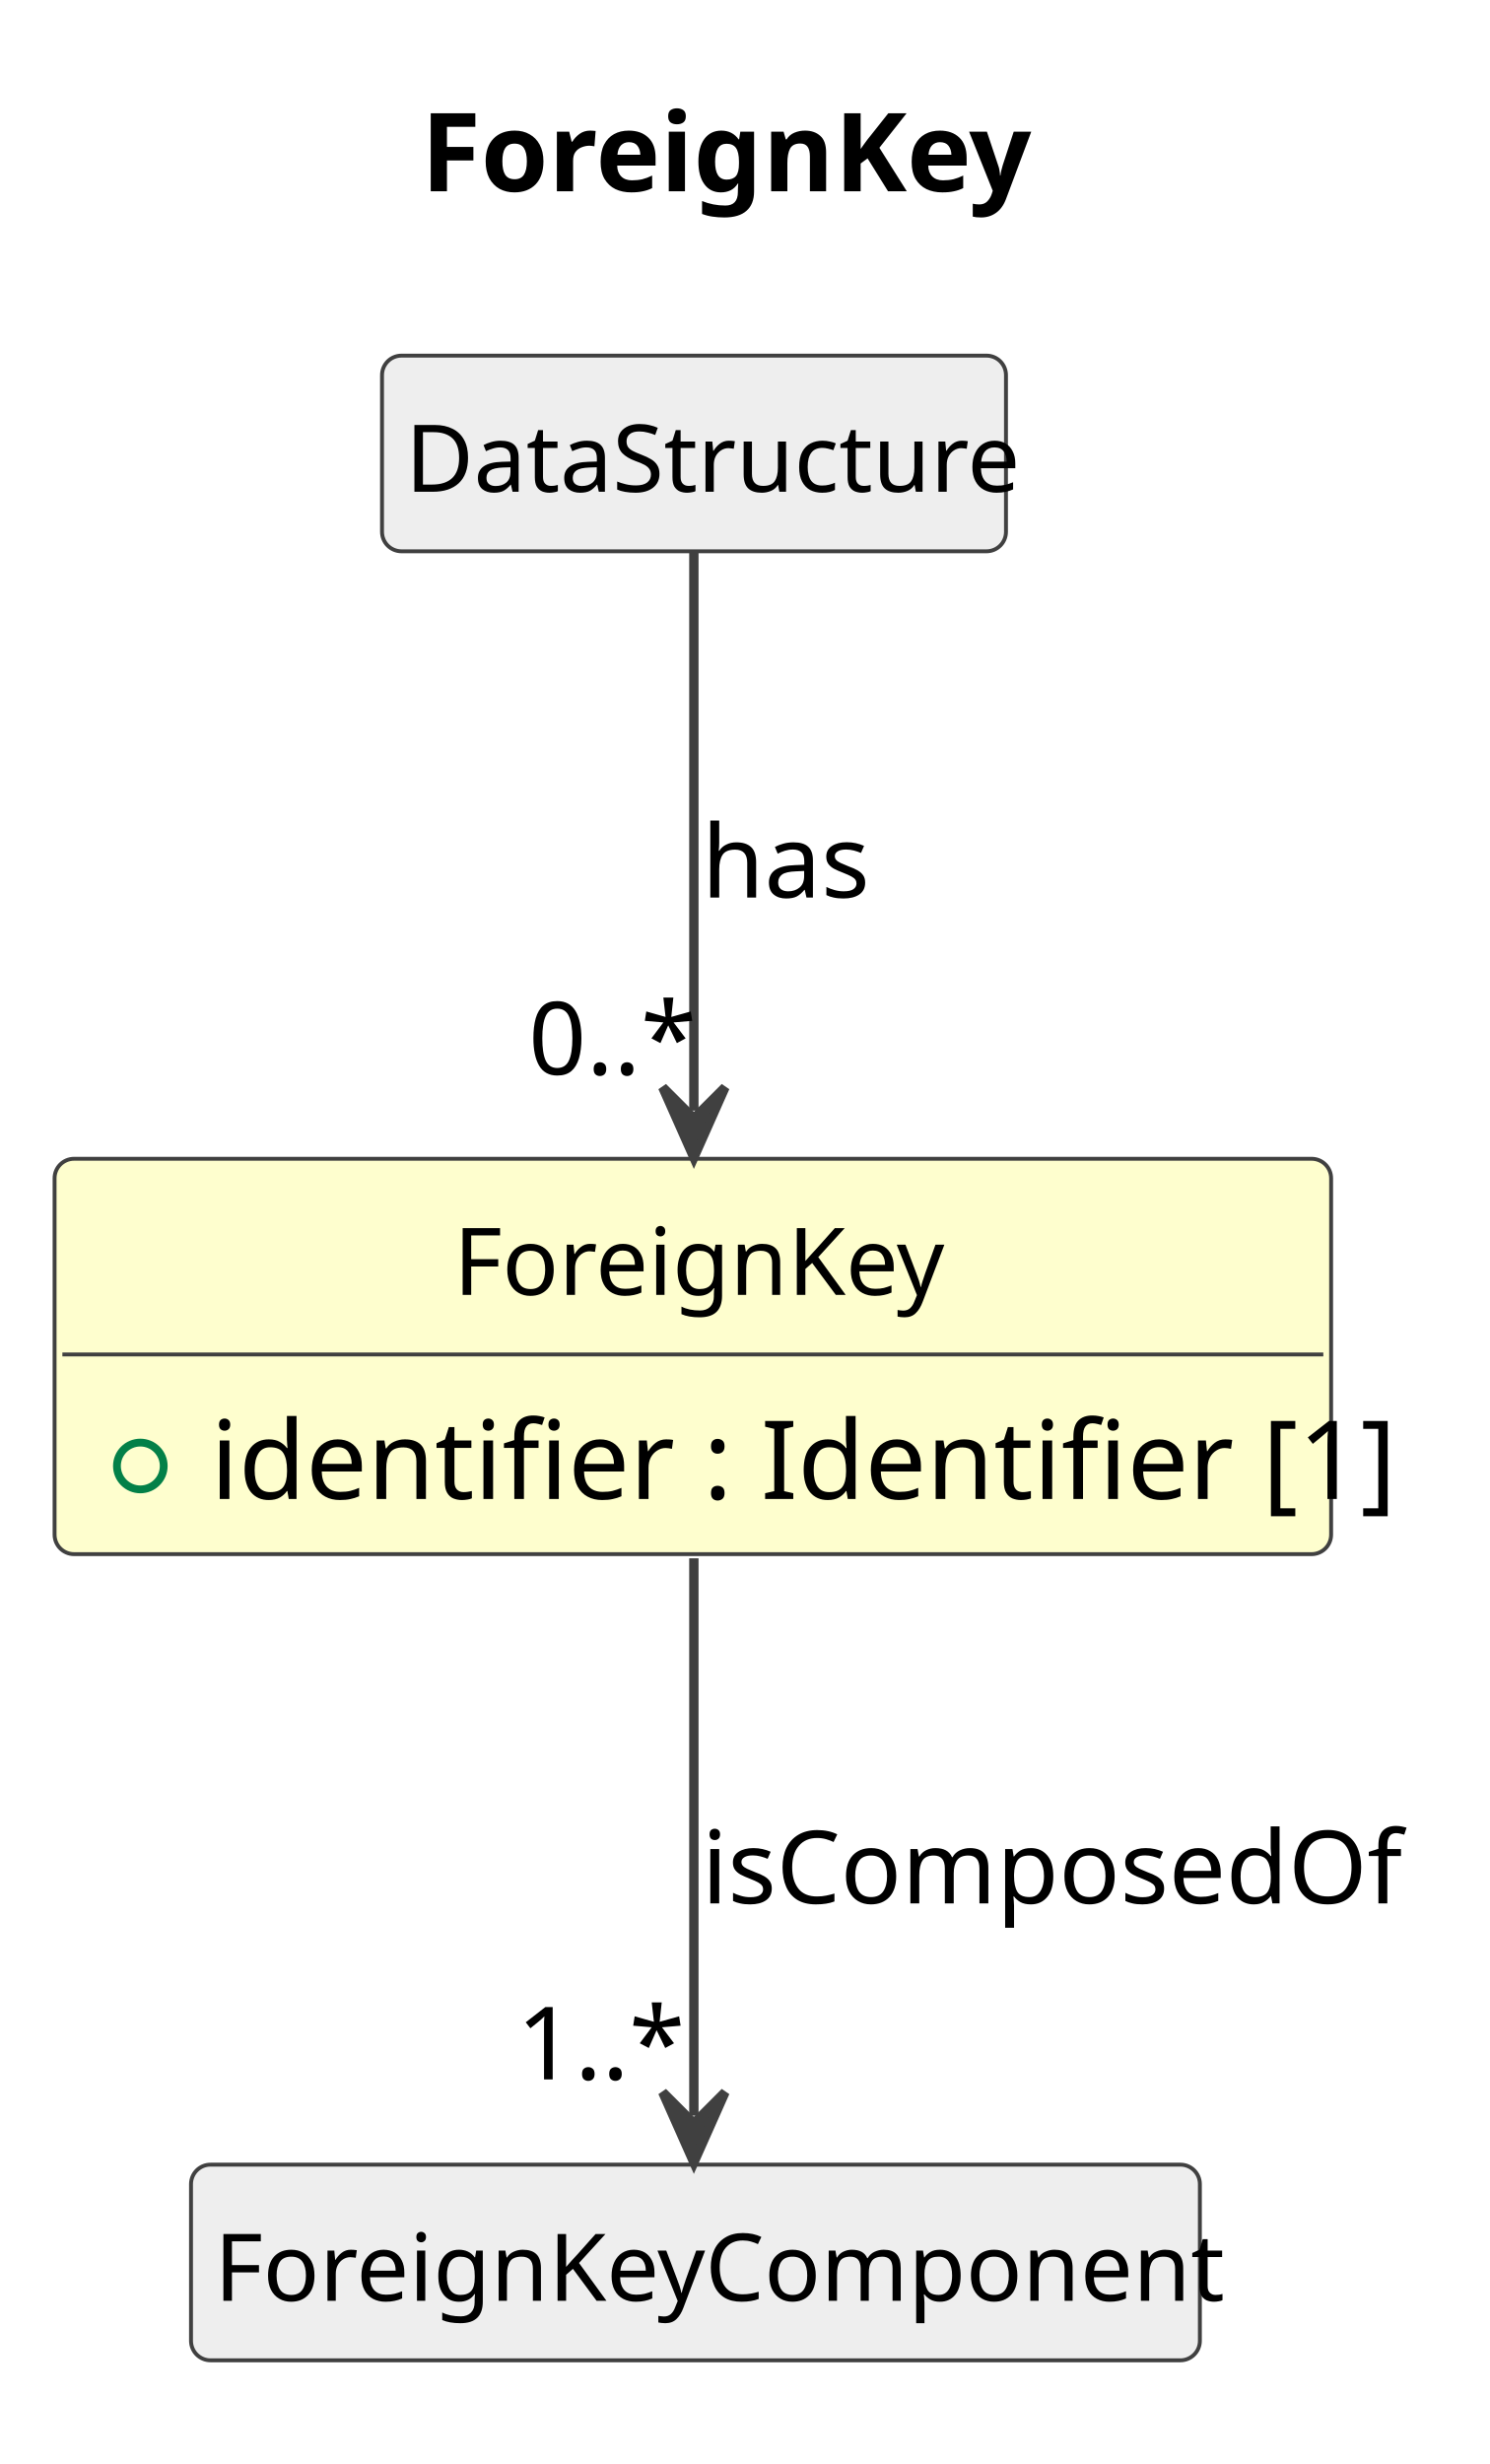
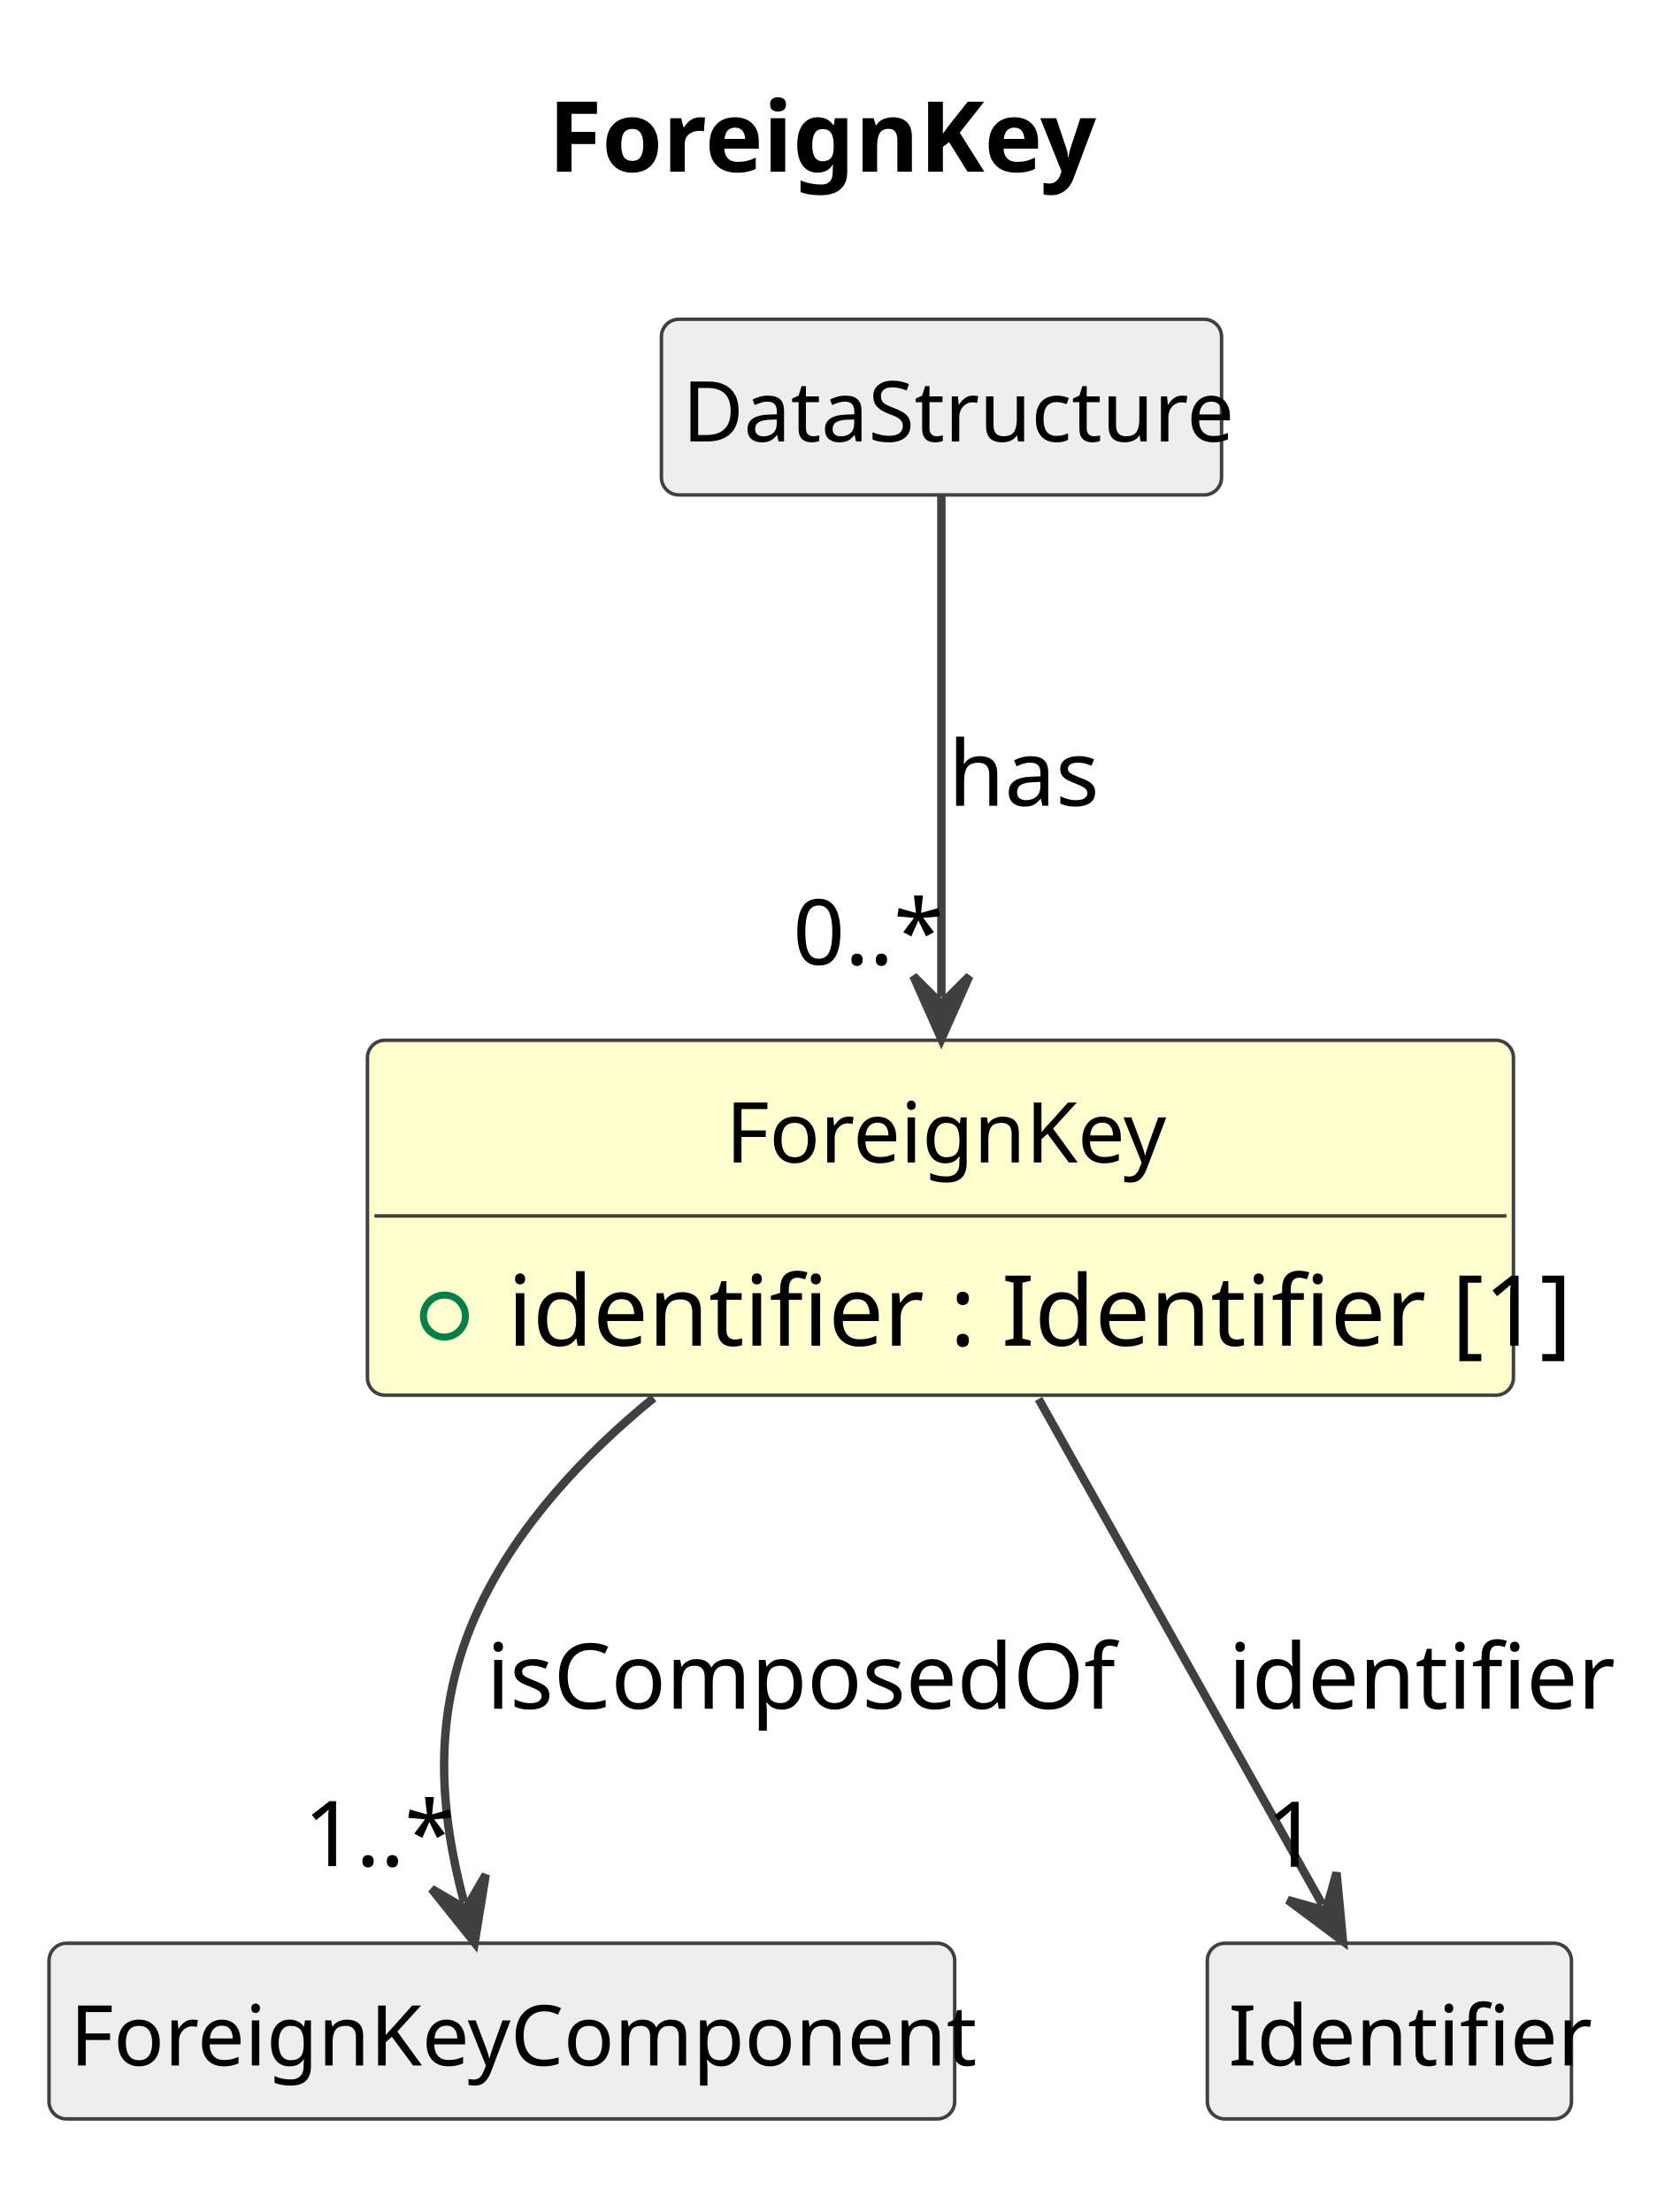
- <svg xmlns="http://www.w3.org/2000/svg" contentStyleType="text/css" data-diagram-type="CLASS" height="316px" preserveAspectRatio="none" style="width:191px;height:316px;background:#FFFFFF;" version="1.1" viewBox="0 0 191 316" width="191px" zoomAndPan="magnify">
+ <svg xmlns="http://www.w3.org/2000/svg" contentStyleType="text/css" data-diagram-type="CLASS" height="316px" preserveAspectRatio="none" style="width:240px;height:316px;background:#FFFFFF;" version="1.1" viewBox="0 0 240 316" width="240px" zoomAndPan="magnify">
  <defs />
  <g>
    <g class="title" data-source-line="1">
-       <text fill="#000000" font-family="sans-serif" font-size="14" font-weight="700" lengthAdjust="spacing" textLength="77.014" x="53.983" y="24.533">ForeignKey</text>
+       <text fill="#000000" font-family="sans-serif" font-size="14" font-weight="700" lengthAdjust="spacing" textLength="77.014" x="78.312" y="24.533">ForeignKey</text>
    </g>
    <g class="entity" data-qualified-name="ForeignKey" data-source-line="12" id="ent0002">
-       <rect fill="#FEFECE" height="50.703" rx="2.5" ry="2.5" style="stroke:#404040;stroke-width:0.5;" width="163.737" x="7" y="148.609" />
-       <text fill="#000000" font-family="sans-serif" font-size="12" lengthAdjust="spacing" textLength="61.365" x="58.186" y="166.066">ForeignKey</text>
-       <line style="stroke:#404040;stroke-width:0.5;" x1="8" x2="169.737" y1="173.703" y2="173.703" />
+       <rect fill="#FEFECE" height="50.703" rx="2.5" ry="2.5" style="stroke:#404040;stroke-width:0.5;" width="163.737" x="52.5" y="148.609" />
+       <text fill="#000000" font-family="sans-serif" font-size="12" lengthAdjust="spacing" textLength="61.365" x="103.686" y="166.066">ForeignKey</text>
+       <line style="stroke:#404040;stroke-width:0.5;" x1="53.5" x2="215.237" y1="173.703" y2="173.703" />
      <g data-visibility-modifier="PUBLIC_FIELD">
-         <ellipse cx="18" cy="188.008" fill="none" rx="3" ry="3" style="stroke:#038048;stroke-width:1;" />
+         <ellipse cx="63.5" cy="188.008" fill="none" rx="3" ry="3" style="stroke:#038048;stroke-width:1;" />
      </g>
-       <text fill="#000000" font-family="sans-serif" font-size="14" lengthAdjust="spacing" textLength="137.737" x="27" y="192.236">identifier : Identifier [1]</text>
+       <text fill="#000000" font-family="sans-serif" font-size="14" lengthAdjust="spacing" textLength="137.737" x="72.5" y="192.236">identifier : Identifier [1]</text>
    </g>
    <g class="entity" data-qualified-name="DataStructure" data-source-line="15" id="ent0003">
-       <rect fill="#EEEEEE" height="25.094" rx="2.5" ry="2.5" style="stroke:#404040;stroke-width:0.5;" width="80.033" x="49" y="45.609" />
-       <text fill="#000000" font-family="sans-serif" font-size="12" lengthAdjust="spacing" textLength="74.033" x="52" y="63.066">DataStructure</text>
+       <rect fill="#EEEEEE" height="25.094" rx="2.5" ry="2.5" style="stroke:#404040;stroke-width:0.5;" width="80.033" x="94.5" y="45.609" />
+       <text fill="#000000" font-family="sans-serif" font-size="12" lengthAdjust="spacing" textLength="74.033" x="97.5" y="63.066">DataStructure</text>
    </g>
    <g class="entity" data-qualified-name="ForeignKeyComponent" data-source-line="17" id="ent0005">
-       <rect fill="#EEEEEE" height="25.094" rx="2.5" ry="2.5" style="stroke:#404040;stroke-width:0.5;" width="129.404" x="24.5" y="277.609" />
-       <text fill="#000000" font-family="sans-serif" font-size="12" lengthAdjust="spacing" textLength="123.404" x="27.5" y="295.066">ForeignKeyComponent</text>
+       <rect fill="#EEEEEE" height="25.094" rx="2.5" ry="2.5" style="stroke:#404040;stroke-width:0.5;" width="129.404" x="7" y="277.609" />
+       <text fill="#000000" font-family="sans-serif" font-size="12" lengthAdjust="spacing" textLength="123.404" x="10" y="295.066">ForeignKeyComponent</text>
+     </g>
+     <g class="entity" data-qualified-name="Identifier" data-source-line="19" id="ent0007">
+       <rect fill="#EEEEEE" height="25.094" rx="2.5" ry="2.5" style="stroke:#404040;stroke-width:0.5;" width="52.025" x="172.5" y="277.609" />
+       <text fill="#000000" font-family="sans-serif" font-size="12" lengthAdjust="spacing" textLength="46.025" x="175.5" y="295.066">Identifier</text>
    </g>
    <g class="link" data-entity-1="ent0003" data-entity-2="ent0002" data-link-type="dependency" data-source-line="16" id="lnk4">
-       <path codeLine="16" d="M89,70.879 C89,89.079 89,118.469 89,142.439" fill="none" id="DataStructure-to-ForeignKey" style="stroke:#404040;stroke-width:1.2;" />
-       <polygon fill="#404040" points="89,148.439,93,139.439,89,143.439,85,139.439,89,148.439" style="stroke:#404040;stroke-width:1.2;" />
-       <text fill="#000000" font-family="sans-serif" font-size="13" lengthAdjust="spacing" textLength="20.96" x="90" y="115.105">has</text>
-       <text fill="#000000" font-family="sans-serif" font-size="13" lengthAdjust="spacing" textLength="19.513" x="67.779" y="137.806">0..*</text>
+       <path codeLine="16" d="M134.5,70.879 C134.5,89.079 134.5,118.469 134.5,142.439" fill="none" id="DataStructure-to-ForeignKey" style="stroke:#404040;stroke-width:1.2;" />
+       <polygon fill="#404040" points="134.5,148.439,138.5,139.439,134.5,143.439,130.5,139.439,134.5,148.439" style="stroke:#404040;stroke-width:1.2;" />
+       <text fill="#000000" font-family="sans-serif" font-size="13" lengthAdjust="spacing" textLength="20.96" x="135.5" y="115.105">has</text>
+       <text fill="#000000" font-family="sans-serif" font-size="13" lengthAdjust="spacing" textLength="19.513" x="113.279" y="137.806">0..*</text>
    </g>
    <g class="link" data-entity-1="ent0002" data-entity-2="ent0005" data-link-type="dependency" data-source-line="18" id="lnk6">
-       <path codeLine="18" d="M89,199.849 C89,223.809 89,253.129 89,271.319" fill="none" id="ForeignKey-to-ForeignKeyComponent" style="stroke:#404040;stroke-width:1.2;" />
-       <polygon fill="#404040" points="89,277.319,93,268.319,89,272.319,85,268.319,89,277.319" style="stroke:#404040;stroke-width:1.2;" />
-       <text fill="#000000" font-family="sans-serif" font-size="13" lengthAdjust="spacing" textLength="85.979" x="90" y="244.105">isComposedOf</text>
-       <text fill="#000000" font-family="sans-serif" font-size="13" lengthAdjust="spacing" textLength="19.513" x="66.281" y="266.679">1..*</text>
+       <path codeLine="18" d="M93.39,199.709 C83.4,207.869 74.01,217.909 68.5,229.609 C61.27,244.949 63.014,259.257 66.294,271.727" fill="none" id="ForeignKey-to-ForeignKeyComponent" style="stroke:#404040;stroke-width:1.2;" />
+       <polygon fill="#404040" points="67.82,277.529,69.399,267.808,66.548,272.694,61.662,269.843,67.82,277.529" style="stroke:#404040;stroke-width:1.2;" />
+       <text fill="#000000" font-family="sans-serif" font-size="13" lengthAdjust="spacing" textLength="85.979" x="69.5" y="244.105">isComposedOf</text>
+       <text fill="#000000" font-family="sans-serif" font-size="13" lengthAdjust="spacing" textLength="19.513" x="43.406" y="266.588">1..*</text>
+     </g>
+     <g class="link" data-entity-1="ent0002" data-entity-2="ent0007" data-link-type="dependency" data-source-line="20" id="lnk8">
+       <path codeLine="20" d="M148.39,199.849 C161.84,223.809 178.733,253.897 188.943,272.087" fill="none" id="ForeignKey-to-Identifier" style="stroke:#404040;stroke-width:1.2;" />
+       <polygon fill="#404040" points="191.88,277.319,190.963,267.513,189.433,272.959,183.987,271.429,191.88,277.319" style="stroke:#404040;stroke-width:1.2;" />
+       <text fill="#000000" font-family="sans-serif" font-size="13" lengthAdjust="spacing" textLength="49.137" x="175.5" y="244.105">identifier</text>
+       <text fill="#000000" font-family="sans-serif" font-size="13" lengthAdjust="spacing" textLength="7.23" x="180.935" y="266.679">1</text>
    </g>
  </g>
</svg>
